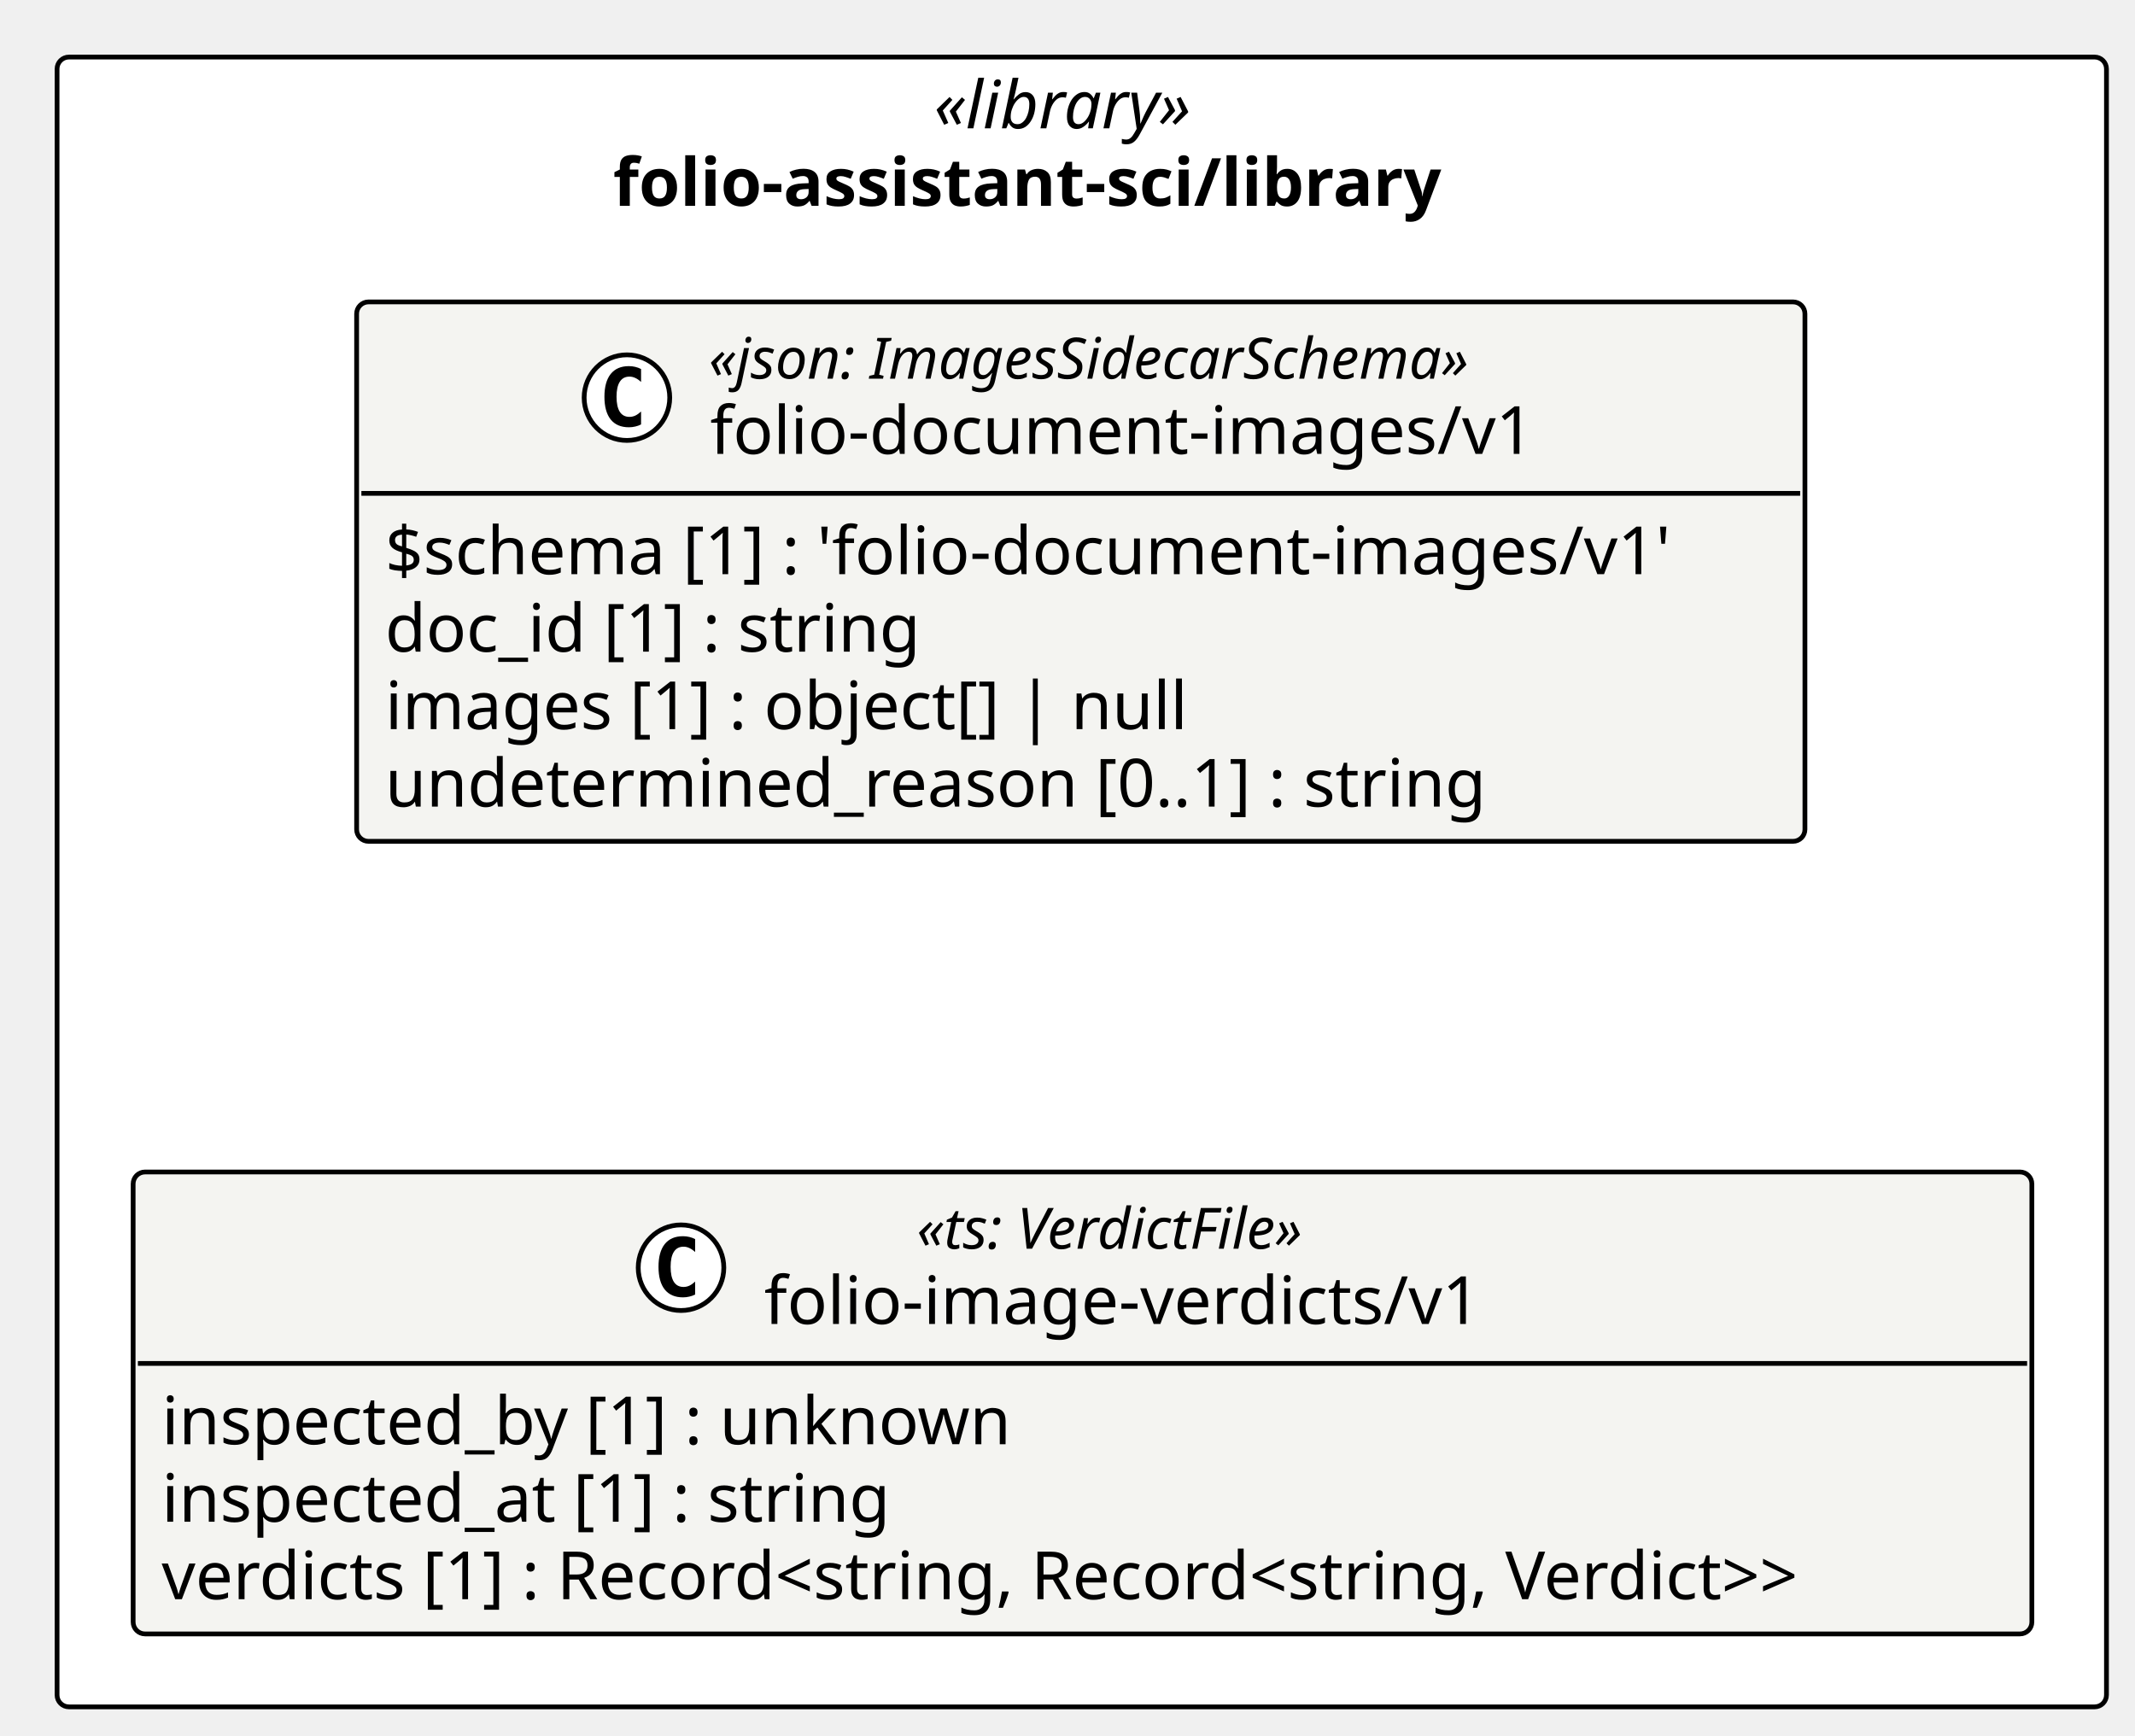
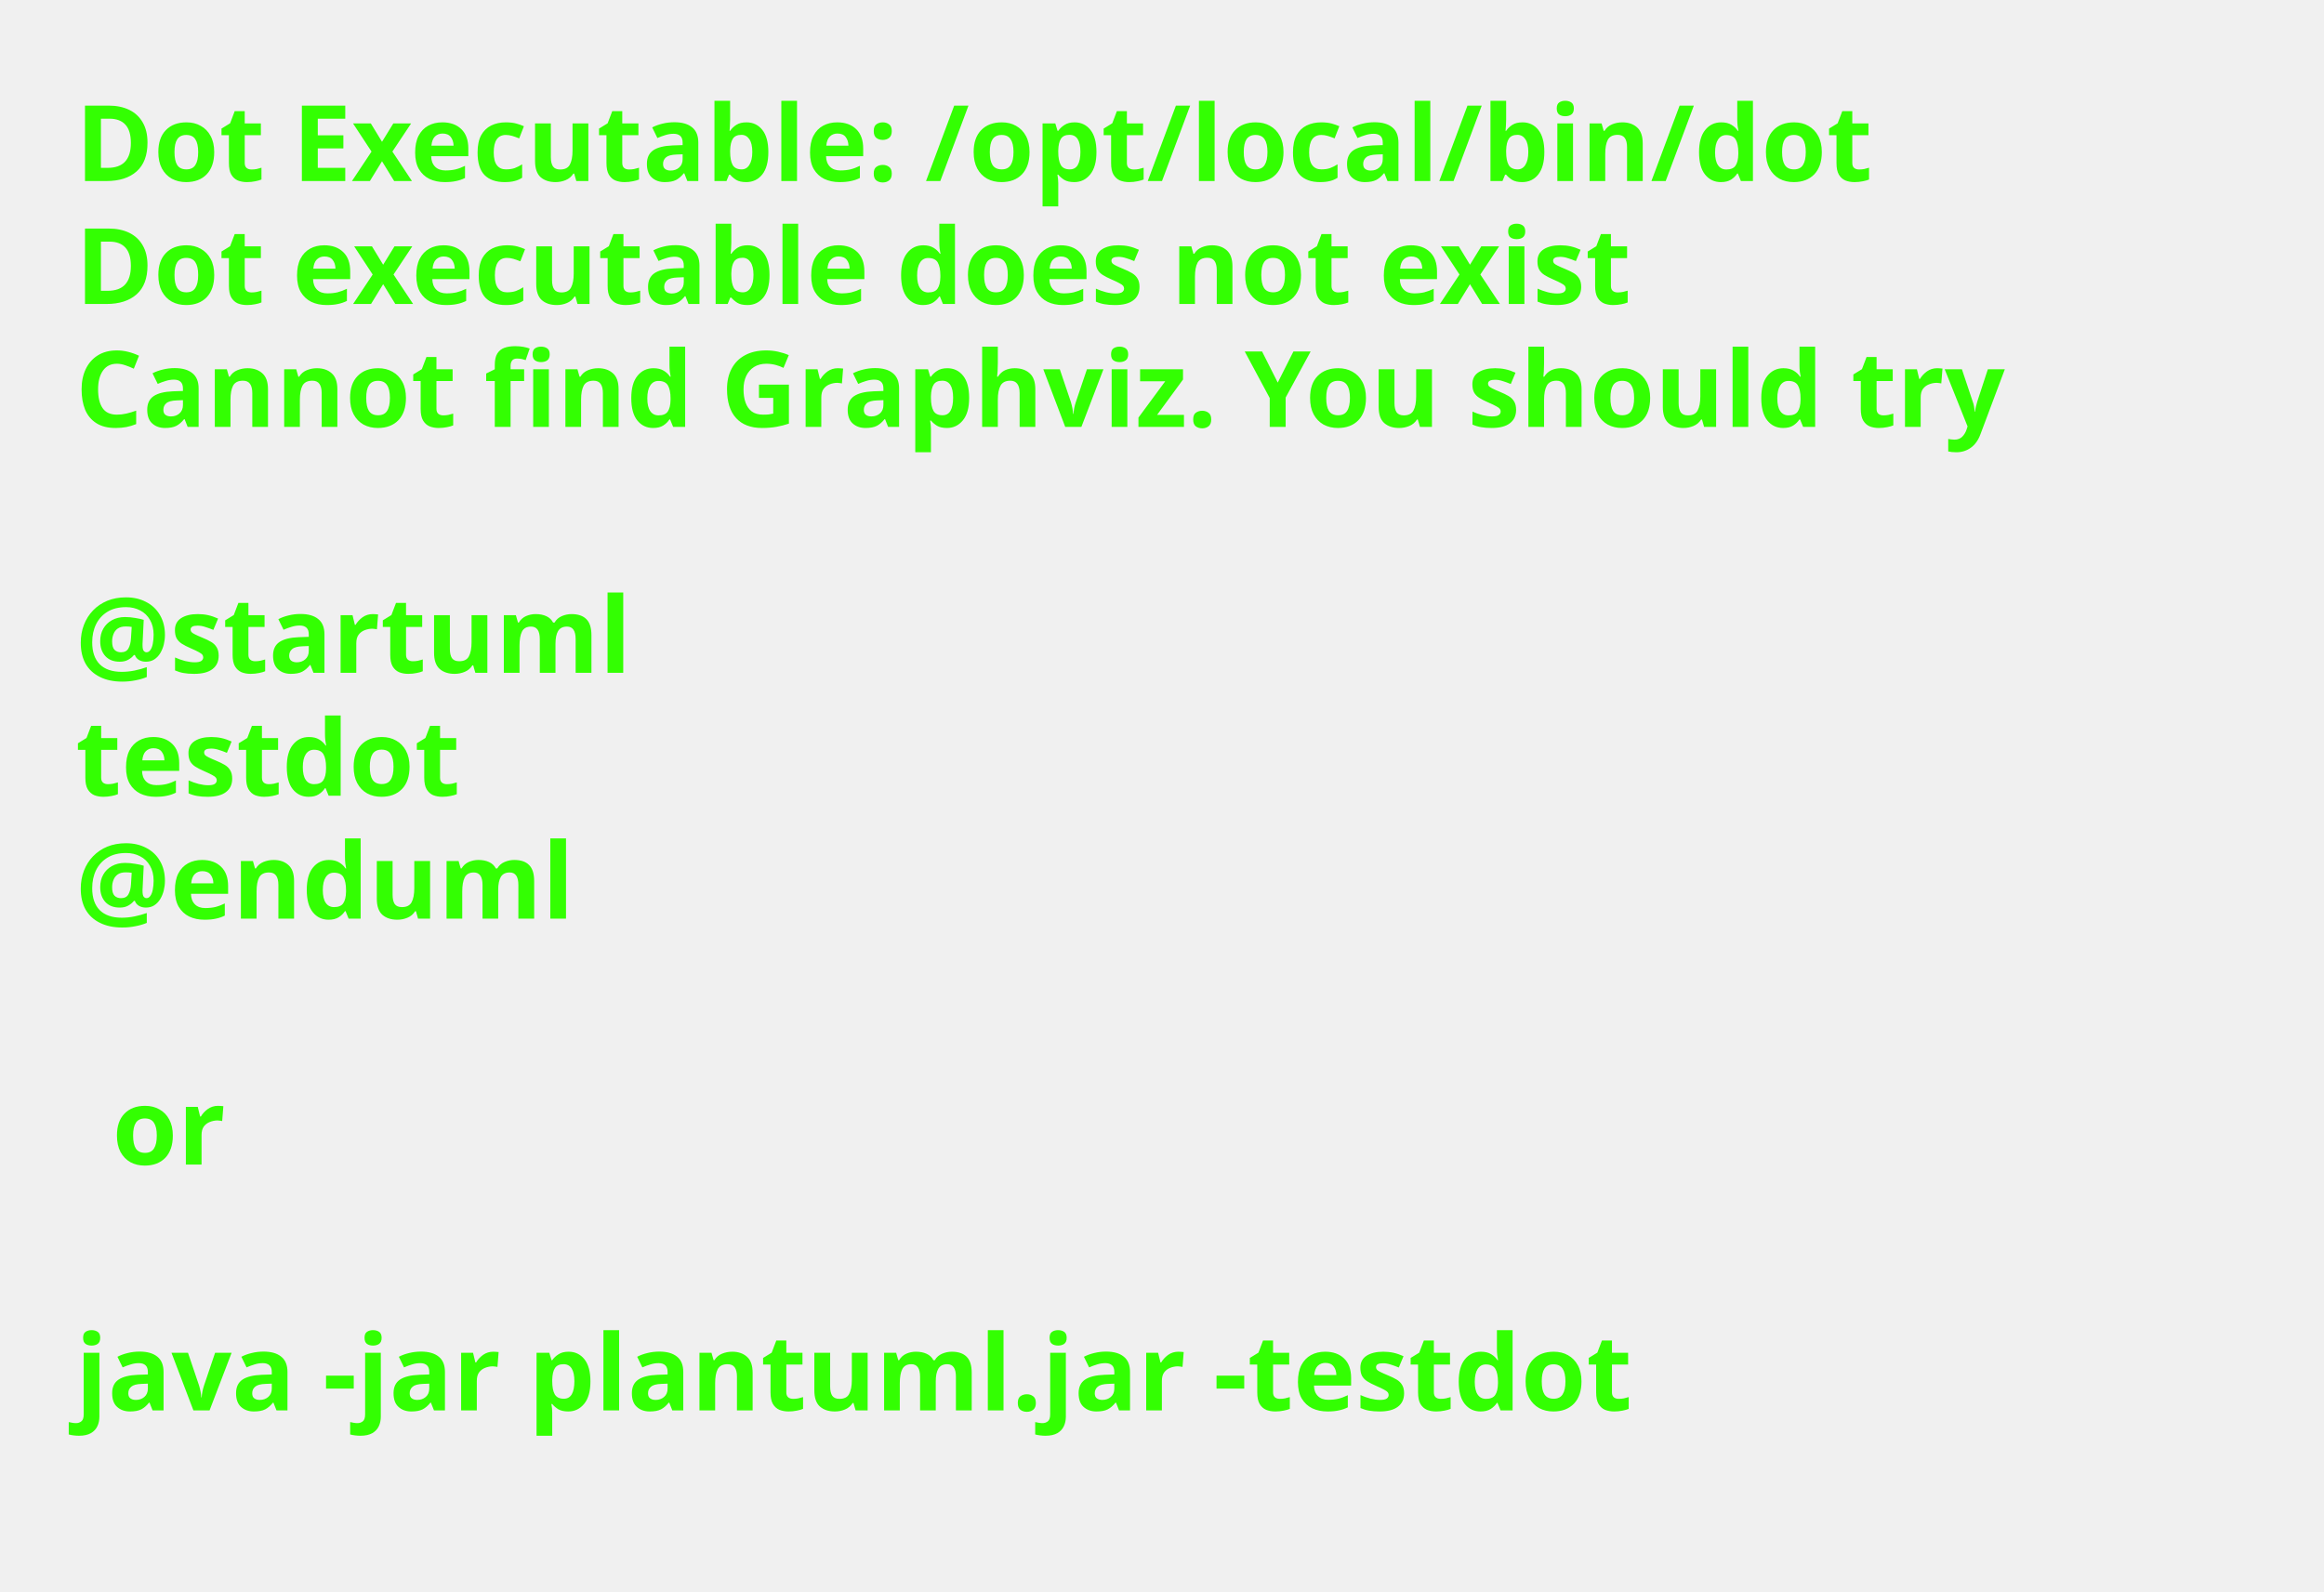
- <svg xmlns="http://www.w3.org/2000/svg" contentStyleType="text/css" height="365px" preserveAspectRatio="none" style="width:449px;height:365px;background:#FFFFFF;" version="1.1" viewBox="0 0 449 365" width="449px" zoomAndPan="magnify">
+ <svg xmlns="http://www.w3.org/2000/svg" contentStyleType="text/css" height="211px" preserveAspectRatio="none" style="width:308px;height:211px;background:#FFFFFF;" version="1.1" viewBox="0 0 308 211" width="308px" zoomAndPan="magnify">
  <defs />
  <g>
-     <g id="cluster_pkg_folio_assistant_sci_library">
-       <rect fill="#FFFFFF" height="347" rx="2.5" ry="2.5" style="stroke:#000000;stroke-width:1.0;" width="431" x="12" y="12" />
-       <text fill="#000000" font-family="Verdana" font-size="14" font-style="italic" lengthAdjust="spacing" textLength="62.173" x="196.414" y="26.995">«library»</text>
-       <text fill="#000000" font-family="Verdana" font-size="14" font-weight="bold" lengthAdjust="spacing" textLength="197.135" x="128.933" y="43.292">folio-assistant-sci/library</text>
-     </g>
-     <g id="elem_folio_assistant_sci_library_folio_document_images_v1_folio_document_images_v1">
-       <rect codeLine="14" fill="#F4F4F1" height="113.453" id="folio_assistant_sci_library_folio_document_images_v1_folio_document_images_v1" rx="2.5" ry="2.5" style="stroke:#000000;stroke-width:1.0;" width="304.585" x="75" y="63.5" />
-       <ellipse cx="131.849" cy="83.633" fill="#FFFFFF" rx="9" ry="9" style="stroke:#000000;stroke-width:1.0;" />
-       <path d="M134.817,89.273 Q134.239,89.57 133.599,89.711 Q132.958,89.867 132.255,89.867 Q129.755,89.867 128.427,88.227 Q127.114,86.57 127.114,83.445 Q127.114,80.32 128.427,78.664 Q129.755,77.008 132.255,77.008 Q132.958,77.008 133.599,77.164 Q134.255,77.32 134.817,77.617 L134.817,80.336 Q134.192,79.758 133.599,79.492 Q133.005,79.211 132.38,79.211 Q131.036,79.211 130.349,80.289 Q129.661,81.352 129.661,83.445 Q129.661,85.539 130.349,86.617 Q131.036,87.68 132.38,87.68 Q133.005,87.68 133.599,87.414 Q134.192,87.133 134.817,86.555 L134.817,89.273 Z " fill="#000000" />
-       <text fill="#000000" font-family="Verdana" font-size="12" font-style="italic" lengthAdjust="spacing" textLength="183.99" x="149.047" y="79.639">«json: ImagesSidecarSchema»</text>
-       <text fill="#000000" font-family="Verdana" font-size="14" lengthAdjust="spacing" textLength="183.388" x="149.349" y="95.464">folio-document-images/v1</text>
-       <line style="stroke:#000000;stroke-width:1.0;" x1="76" x2="378.585" y1="103.766" y2="103.766" />
-       <text fill="#000000" font-family="Verdana" font-size="14" lengthAdjust="spacing" textLength="292.585" x="81" y="120.761">$schema [1] : 'folio-document-images/v1'</text>
-       <text fill="#000000" font-family="Verdana" font-size="14" lengthAdjust="spacing" textLength="123.013" x="81" y="137.058">doc_id [1] : string</text>
-       <text fill="#000000" font-family="Verdana" font-size="14" lengthAdjust="spacing" textLength="182.007" x="81" y="153.355">images [1] : object[] | null</text>
-       <text fill="#000000" font-family="Verdana" font-size="14" lengthAdjust="spacing" textLength="249.58" x="81" y="169.651">undetermined_reason [0..1] : string</text>
-     </g>
-     <g id="elem_folio_assistant_sci_library_folio_image_verdicts_v1">
-       <rect codeLine="20" fill="#F4F4F1" height="97.156" id="folio_assistant_sci_library_folio_image_verdicts_v1" rx="2.5" ry="2.5" style="stroke:#000000;stroke-width:1.0;" width="399.31" x="28" y="246.5" />
-       <ellipse cx="143.221" cy="266.633" fill="#FFFFFF" rx="9" ry="9" style="stroke:#000000;stroke-width:1.0;" />
-       <path d="M146.19,272.273 Q145.611,272.57 144.971,272.711 Q144.33,272.867 143.627,272.867 Q141.127,272.867 139.799,271.227 Q138.486,269.57 138.486,266.445 Q138.486,263.32 139.799,261.664 Q141.127,260.008 143.627,260.008 Q144.33,260.008 144.971,260.164 Q145.627,260.32 146.19,260.617 L146.19,263.336 Q145.565,262.758 144.971,262.492 Q144.377,262.211 143.752,262.211 Q142.408,262.211 141.721,263.289 Q141.033,264.352 141.033,266.445 Q141.033,268.539 141.721,269.617 Q142.408,270.68 143.752,270.68 Q144.377,270.68 144.971,270.414 Q145.565,270.133 146.19,269.555 L146.19,272.273 Z " fill="#000000" />
-       <text fill="#000000" font-family="Verdana" font-size="12" font-style="italic" lengthAdjust="spacing" textLength="97.231" x="192.79" y="262.639">«ts: VerdictFile»</text>
-       <text fill="#000000" font-family="Verdana" font-size="14" lengthAdjust="spacing" textLength="161.369" x="160.721" y="278.464">folio-image-verdicts/v1</text>
-       <line style="stroke:#000000;stroke-width:1.0;" x1="29" x2="426.31" y1="286.766" y2="286.766" />
-       <text fill="#000000" font-family="Verdana" font-size="14" lengthAdjust="spacing" textLength="193.929" x="34" y="303.761">inspected_by [1] : unknown</text>
-       <text fill="#000000" font-family="Verdana" font-size="14" lengthAdjust="spacing" textLength="167.398" x="34" y="320.058">inspected_at [1] : string</text>
-       <text fill="#000000" font-family="Verdana" font-size="14" lengthAdjust="spacing" textLength="387.31" x="34" y="336.354">verdicts [1] : Record&lt;string, Record&lt;string, Verdict&gt;&gt;</text>
-     </g>
+     <text fill="#33FF02" font-family="sans-serif" font-size="14" font-weight="bold" lengthAdjust="spacing" textLength="264.954" x="10" y="24">Dot Executable: /opt/local/bin/dot</text>
+     <text fill="#33FF02" font-family="sans-serif" font-size="14" font-weight="bold" lengthAdjust="spacing" textLength="236.264" x="10" y="40.297">Dot executable does not exist</text>
+     <text fill="#33FF02" font-family="sans-serif" font-size="14" font-weight="bold" lengthAdjust="spacing" textLength="291.587" x="10" y="56.594">Cannot find Graphviz. You should try</text>
+     <text fill="#33FF02" font-family="sans-serif" font-size="14" font-weight="bold" lengthAdjust="spacing" textLength="4.874" x="10" y="72.891"> </text>
+     <text fill="#33FF02" font-family="sans-serif" font-size="14" font-weight="bold" lengthAdjust="spacing" textLength="81.423" x="10" y="89.188">@startuml</text>
+     <text fill="#33FF02" font-family="sans-serif" font-size="14" font-weight="bold" lengthAdjust="spacing" textLength="57.545" x="10" y="105.484">testdot</text>
+     <text fill="#33FF02" font-family="sans-serif" font-size="14" font-weight="bold" lengthAdjust="spacing" textLength="72.837" x="10" y="121.781">@enduml</text>
+     <text fill="#33FF02" font-family="sans-serif" font-size="14" font-weight="bold" lengthAdjust="spacing" textLength="4.874" x="10" y="138.078"> </text>
+     <text fill="#33FF02" font-family="sans-serif" font-size="14" font-weight="bold" lengthAdjust="spacing" textLength="16.523" x="14.874" y="154.375">or</text>
+     <text fill="#33FF02" font-family="sans-serif" font-size="14" font-weight="bold" lengthAdjust="spacing" textLength="4.874" x="10" y="170.672"> </text>
+     <text fill="#33FF02" font-family="sans-serif" font-size="14" font-weight="bold" lengthAdjust="spacing" textLength="234.507" x="10" y="186.969">java -jar plantuml.jar -testdot</text>
+     <text fill="#33FF02" font-family="sans-serif" font-size="14" font-weight="bold" lengthAdjust="spacing" textLength="4.874" x="10" y="203.266"> </text>
  </g>
</svg>
